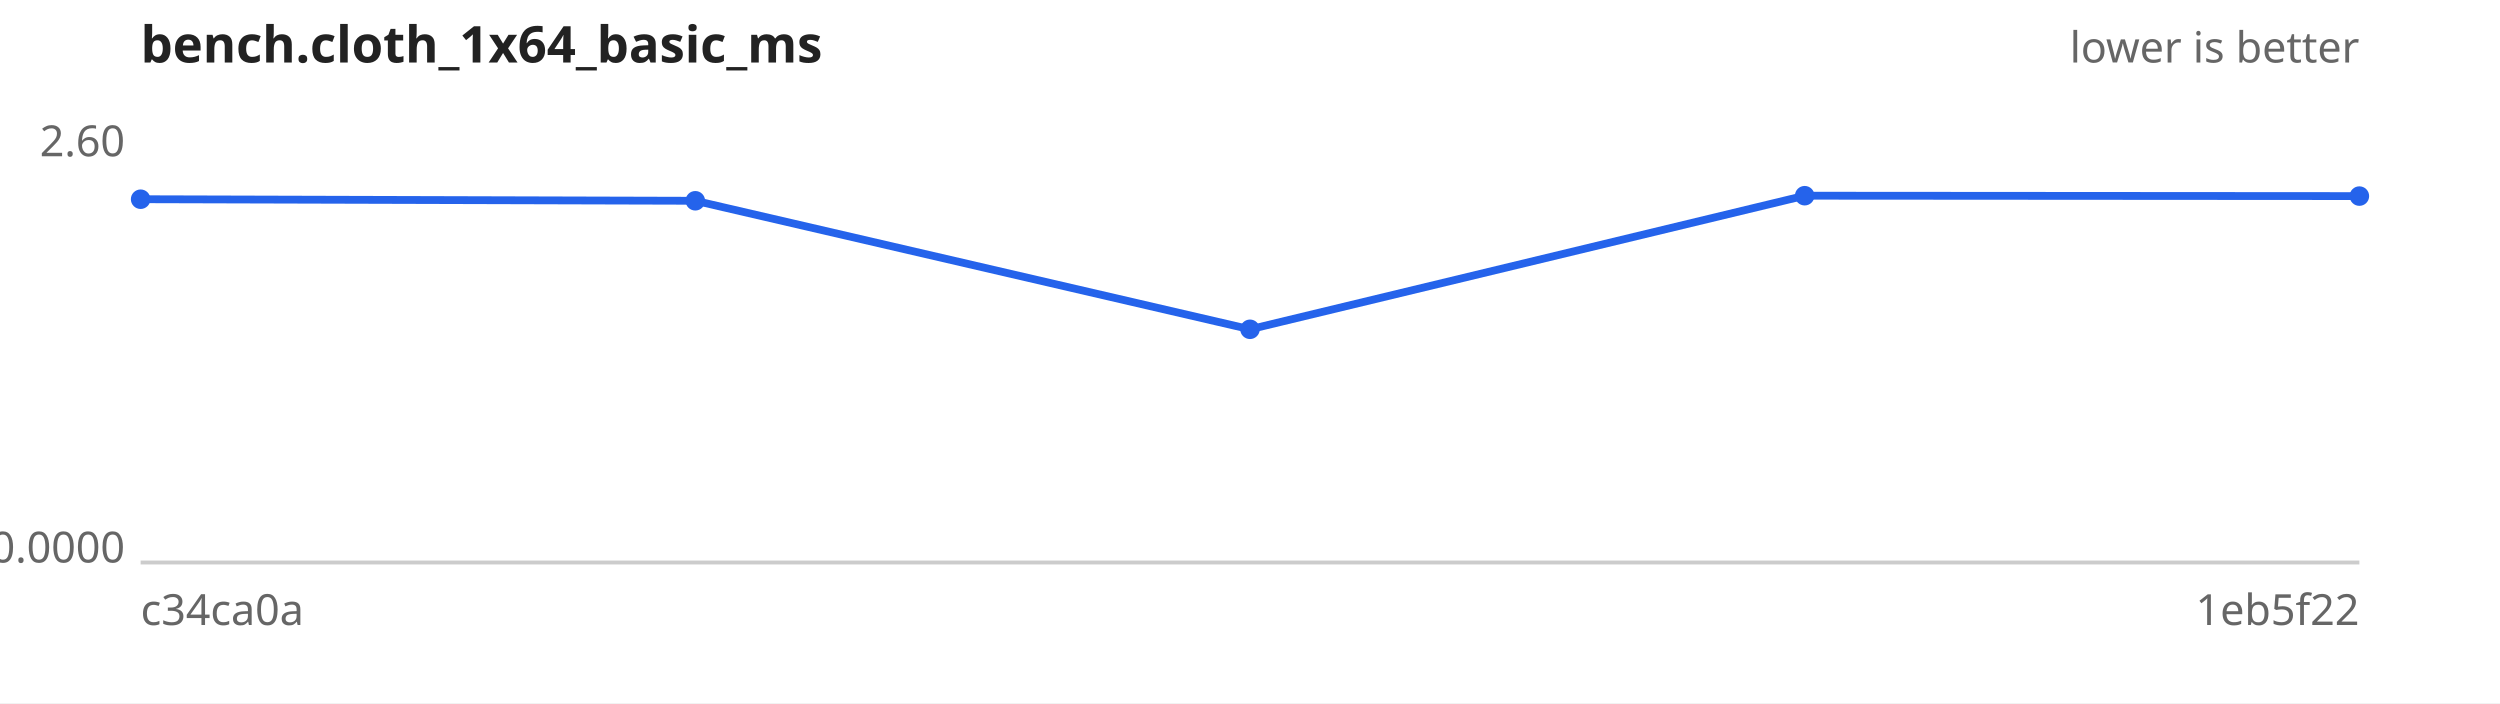
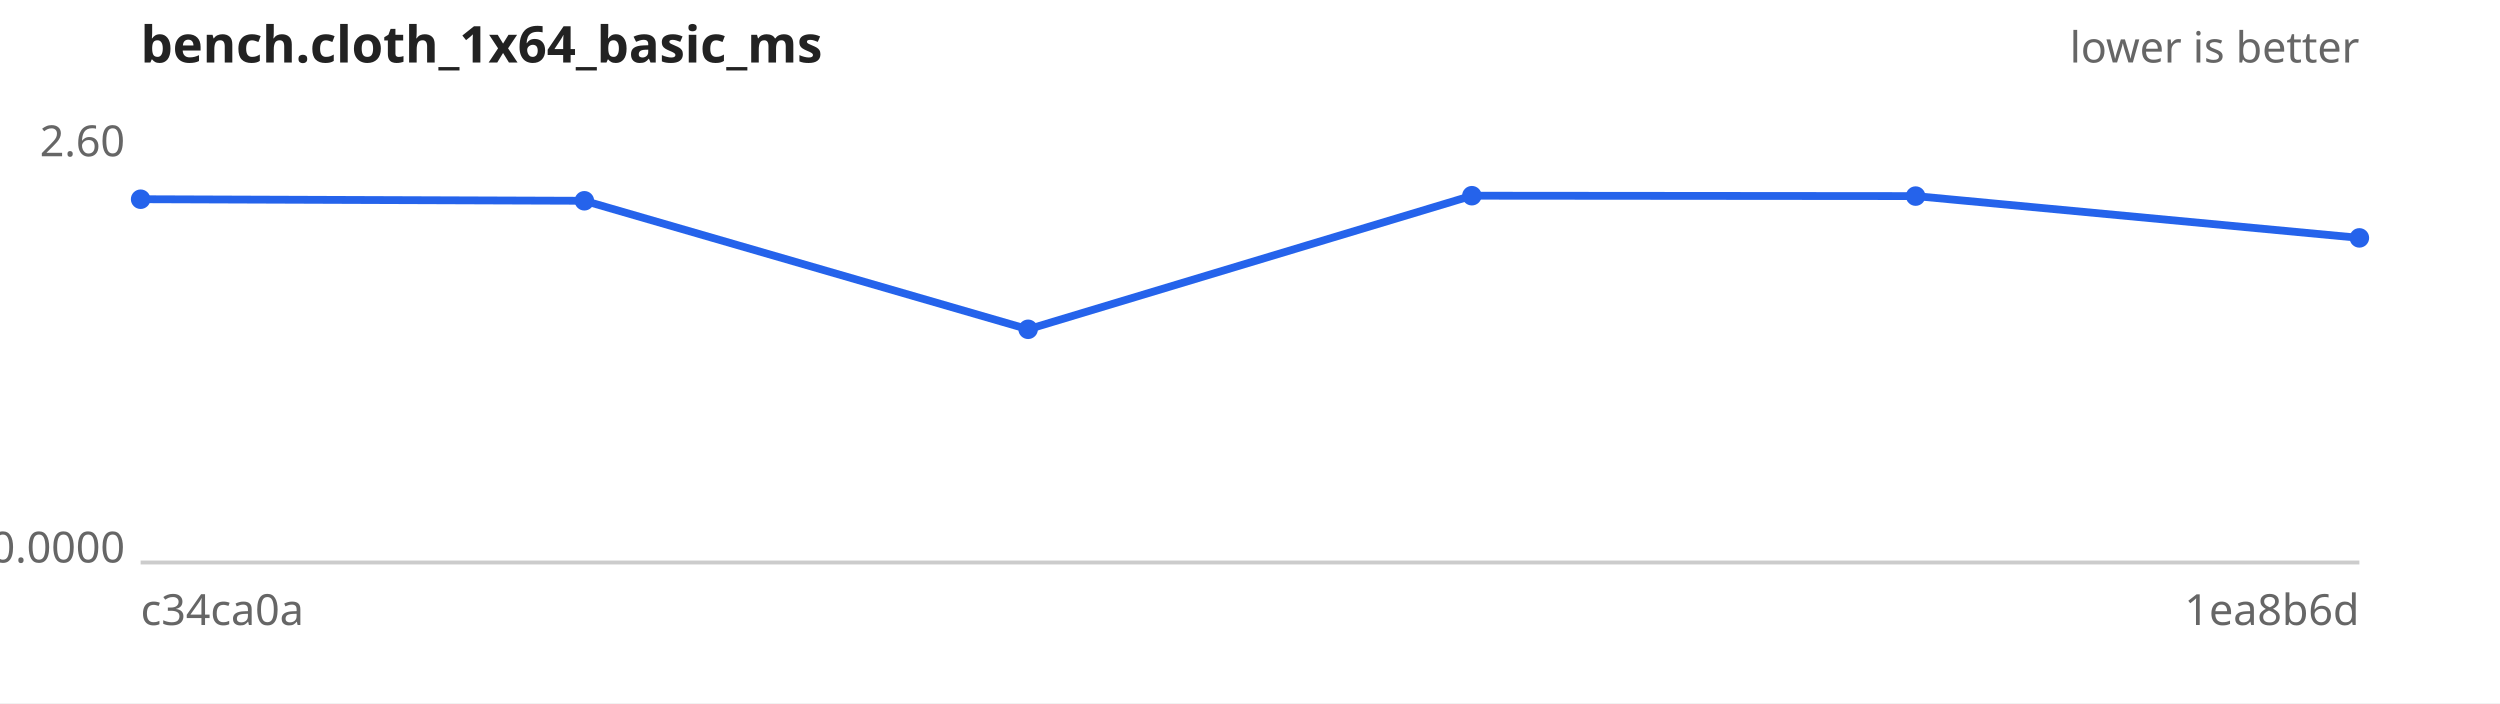
<svg xmlns="http://www.w3.org/2000/svg" width="640" height="180" viewBox="0 0 640 180" font-family="sans-serif" font-size="11">
  <rect width="640" height="180" fill="#ffffff" />
  <text x="36" y="16" font-size="13" font-weight="bold" fill="#222">bench.cloth_1x64_basic_ms</text>
  <text x="604" y="16" text-anchor="end" fill="#666">lower is better</text>
  <line x1="36" y1="144" x2="604" y2="144" stroke="#ccc" />
  <text x="32" y="40.0" text-anchor="end" fill="#666">2.60</text>
  <text x="32" y="144.0" text-anchor="end" fill="#666">0.0000</text>
  <text x="36" y="160" fill="#666">c34ca0a</text>
-   <text x="604" y="160" text-anchor="end" fill="#666">1eb5f22</text>
-   <path d="M36.0,51.0 L178.0,51.4 L320.0,84.3 L462.0,50.1 L604.0,50.2" fill="none" stroke="#2563eb" stroke-width="2" />
+   <text x="604" y="160" text-anchor="end" fill="#666">1ea8b6d</text>
+   <path d="M36.0,51.0 L149.6,51.4 L263.2,84.3 L376.8,50.1 L490.4,50.2 L604.0,60.9" fill="none" stroke="#2563eb" stroke-width="2" />
  <g fill="#2563eb">
    <circle cx="36.0" cy="51.0" r="2.5" />
-     <circle cx="178.0" cy="51.4" r="2.5" />
-     <circle cx="320.0" cy="84.3" r="2.5" />
-     <circle cx="462.0" cy="50.1" r="2.5" />
-     <circle cx="604.0" cy="50.2" r="2.5" />
+     <circle cx="149.6" cy="51.4" r="2.5" />
+     <circle cx="263.2" cy="84.3" r="2.5" />
+     <circle cx="376.8" cy="50.1" r="2.5" />
+     <circle cx="490.4" cy="50.2" r="2.5" />
+     <circle cx="604.0" cy="60.9" r="2.5" />
  </g>
</svg>
